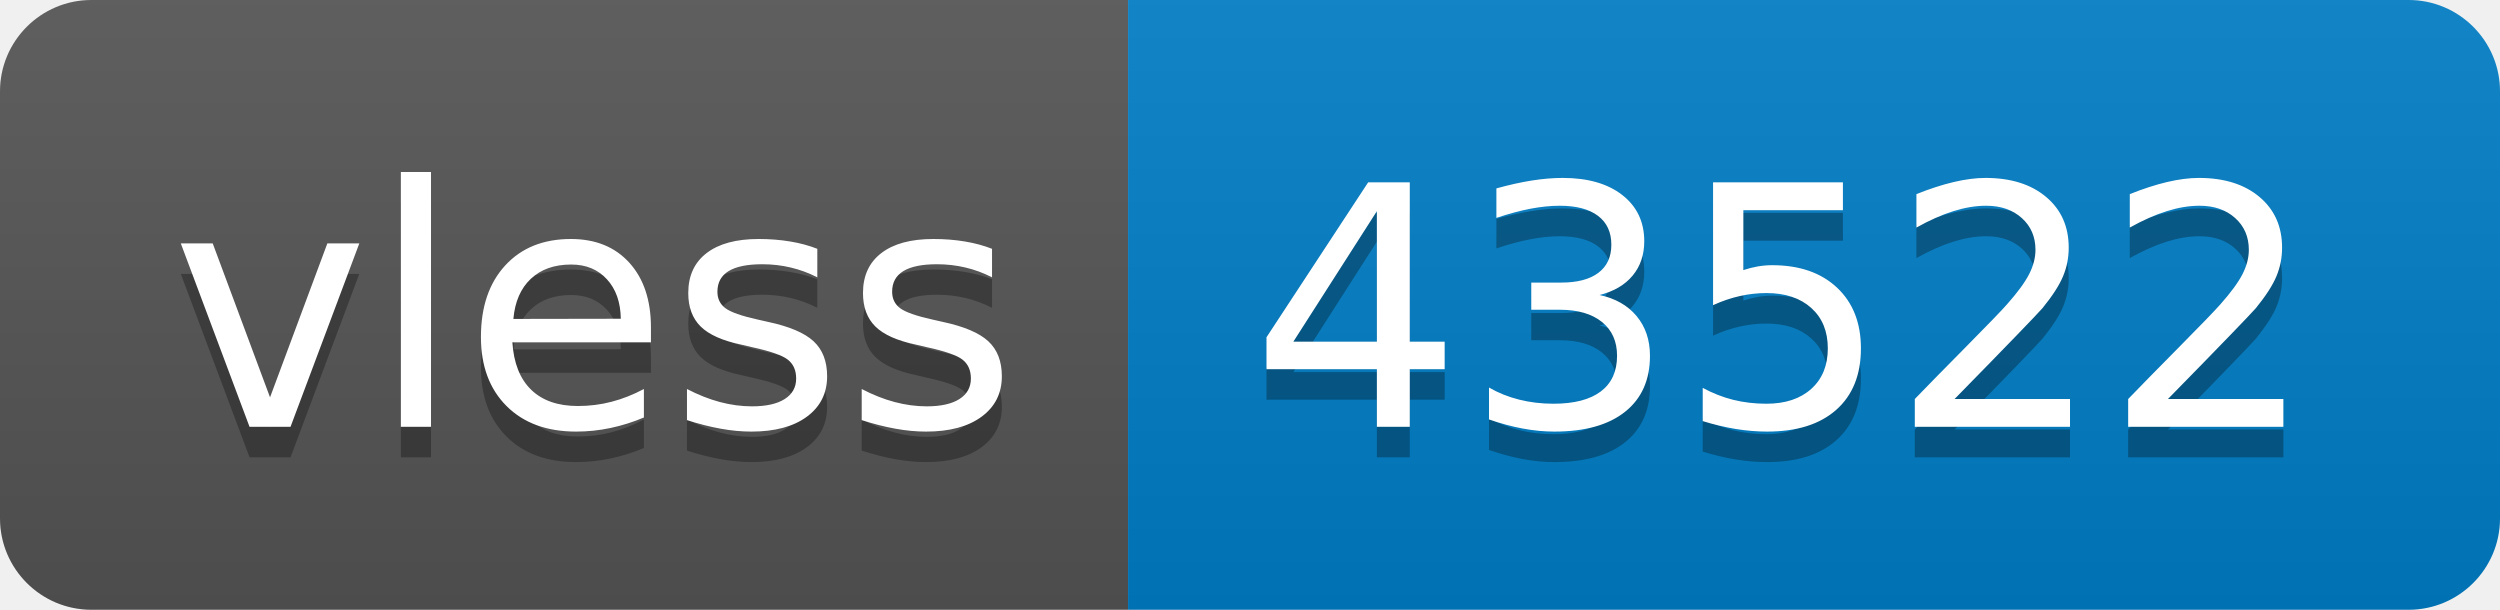
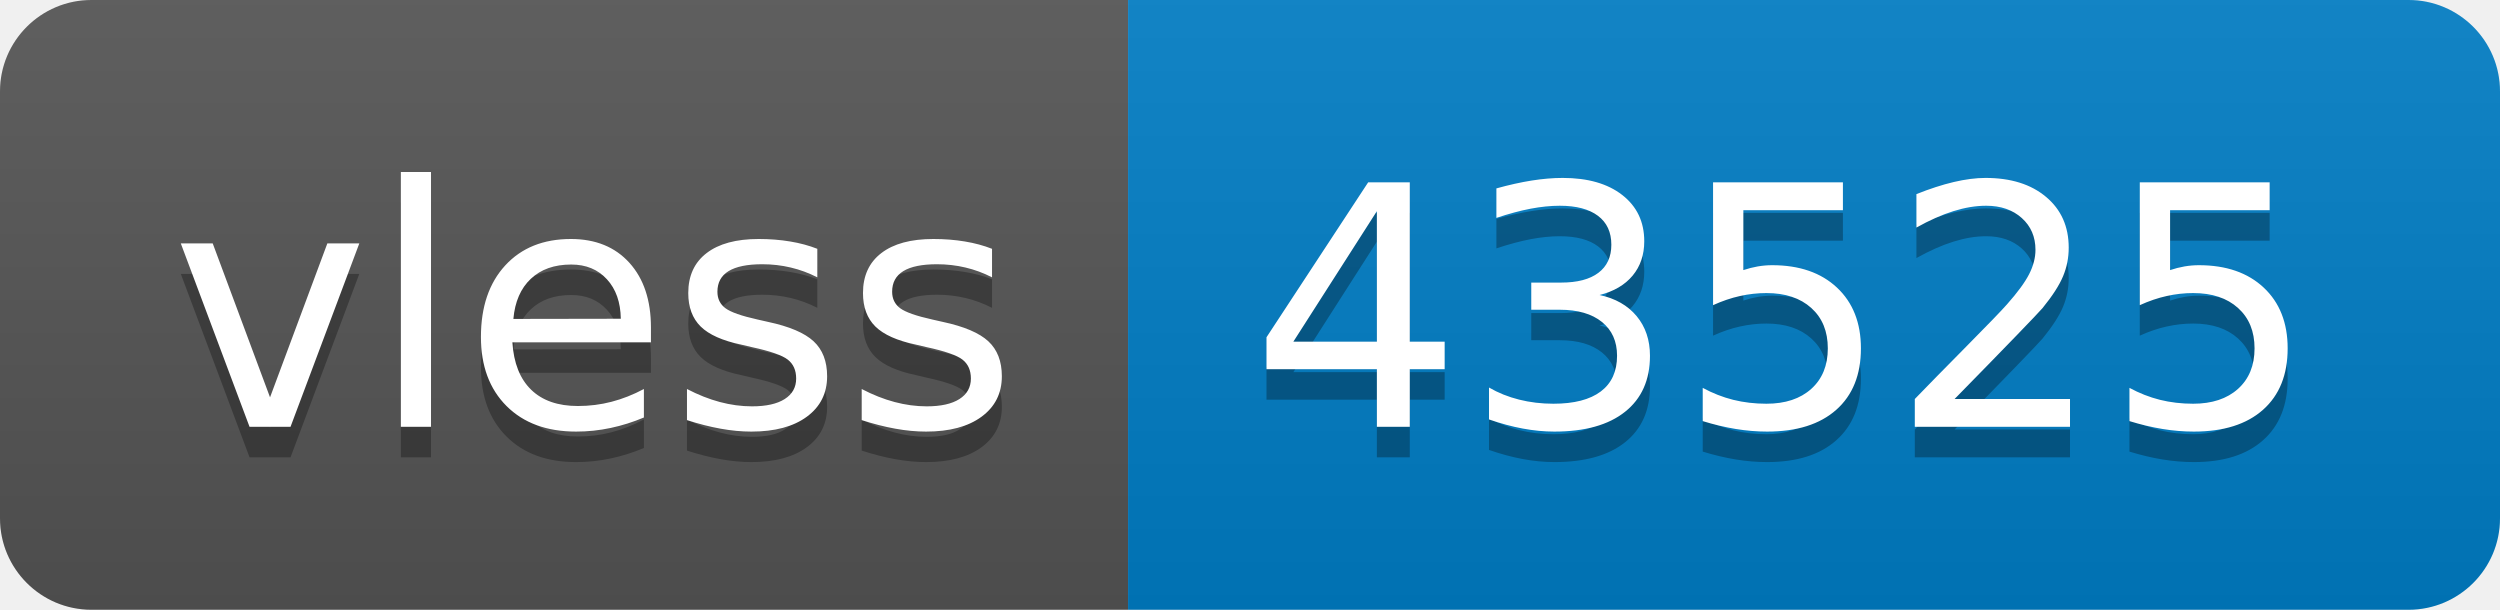
- <svg xmlns="http://www.w3.org/2000/svg" width="82" height="20" role="img" aria-label="vless: 43522">
+ <svg xmlns="http://www.w3.org/2000/svg" width="82" height="20" role="img" aria-label="vless: 43525">
  <linearGradient id="s" x2="0" y2="100%">
    <stop offset="0" stop-color="#bbb" stop-opacity=".1" />
    <stop offset="1" stop-opacity=".1" />
  </linearGradient>
  <clipPath id="r">
    <rect width="82" height="20" rx="3" fill="#fff" />
  </clipPath>
  <g clip-path="url(#r)">
    <rect width="37" height="20" fill="#555" />
    <rect x="37" width="45" height="20" fill="#007ec6" />
    <rect width="82" height="20" fill="url(#s)" />
  </g>
  <g fill="#fff" text-anchor="middle" font-family="Verdana,Geneva,DejaVu Sans,sans-serif" text-rendering="geometricPrecision" font-size="110">
    <text aria-hidden="true" x="195" y="150" fill="#010101" fill-opacity=".3" transform="scale(.1)" textLength="270">vless</text>
    <text x="195" y="140" transform="scale(.1)" fill="#fff" textLength="270">vless</text>
-     <text aria-hidden="true" x="585" y="150" fill="#010101" fill-opacity=".3" transform="scale(.1)" textLength="350">43522</text>
-     <text x="585" y="140" transform="scale(.1)" fill="#fff" textLength="350">43522</text>
+     <text aria-hidden="true" x="585" y="150" fill="#010101" fill-opacity=".3" transform="scale(.1)" textLength="350">43525</text>
+     <text x="585" y="140" transform="scale(.1)" fill="#fff" textLength="350">43525</text>
  </g>
</svg>
